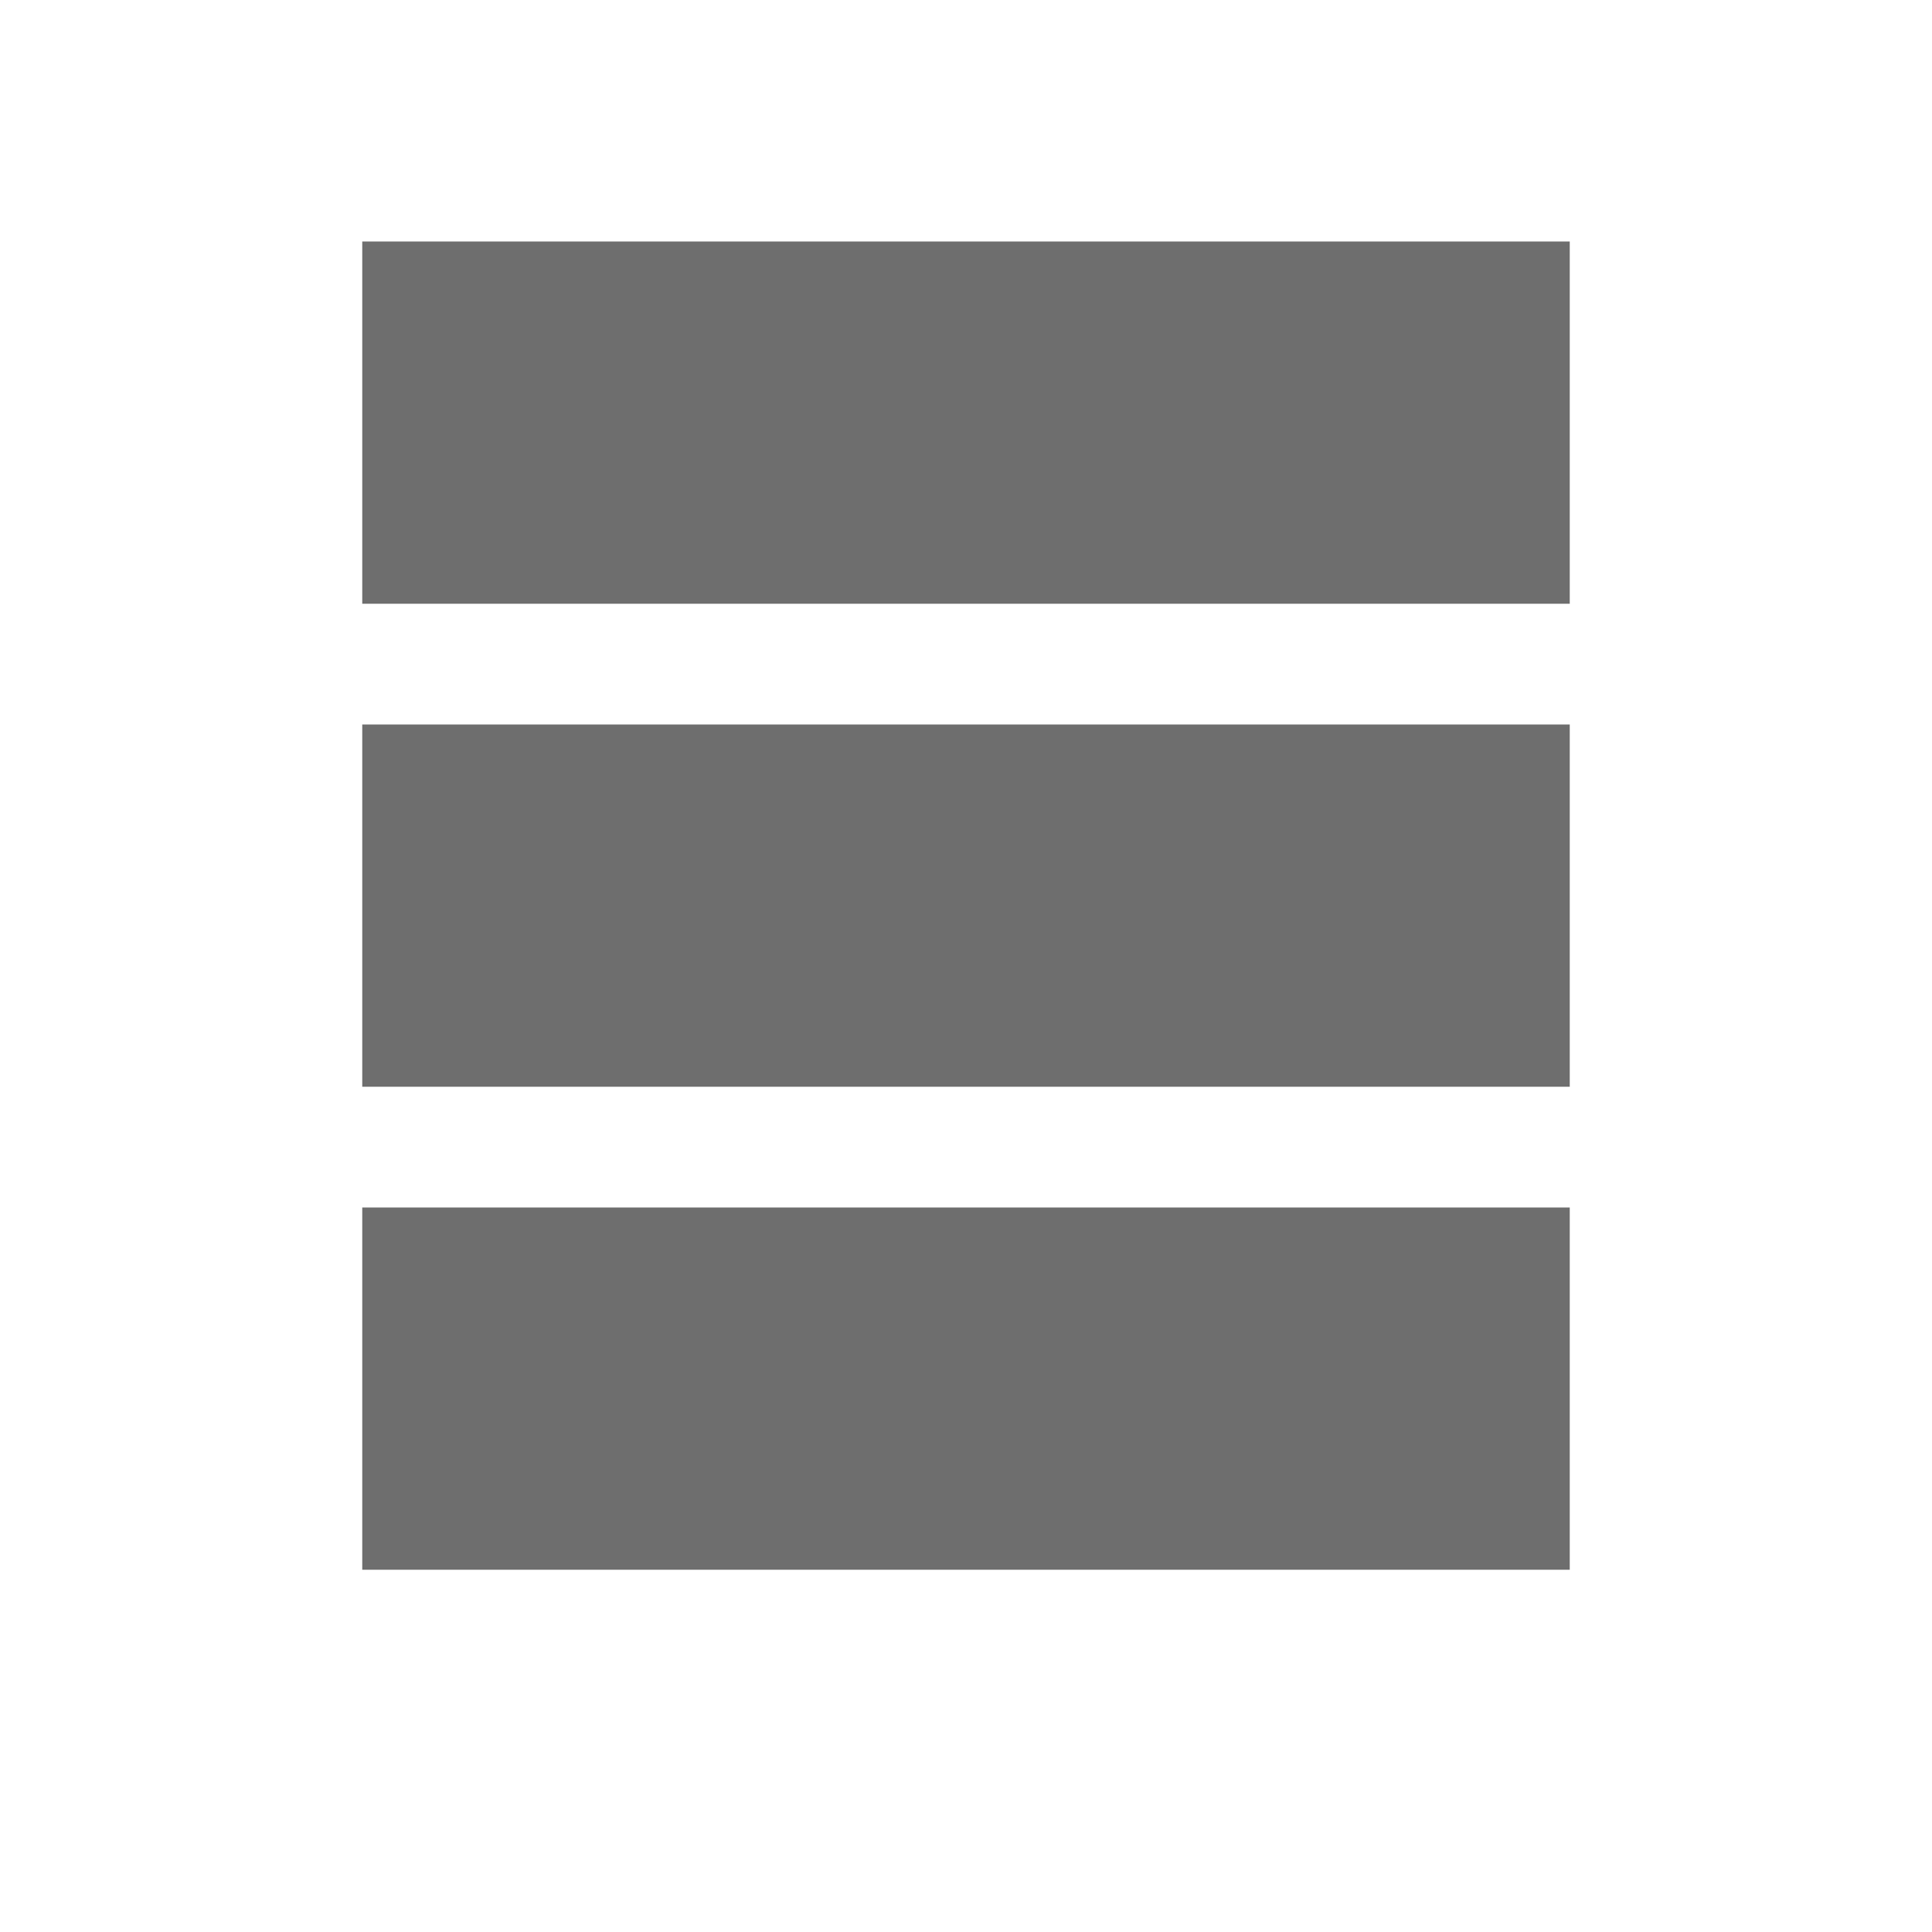
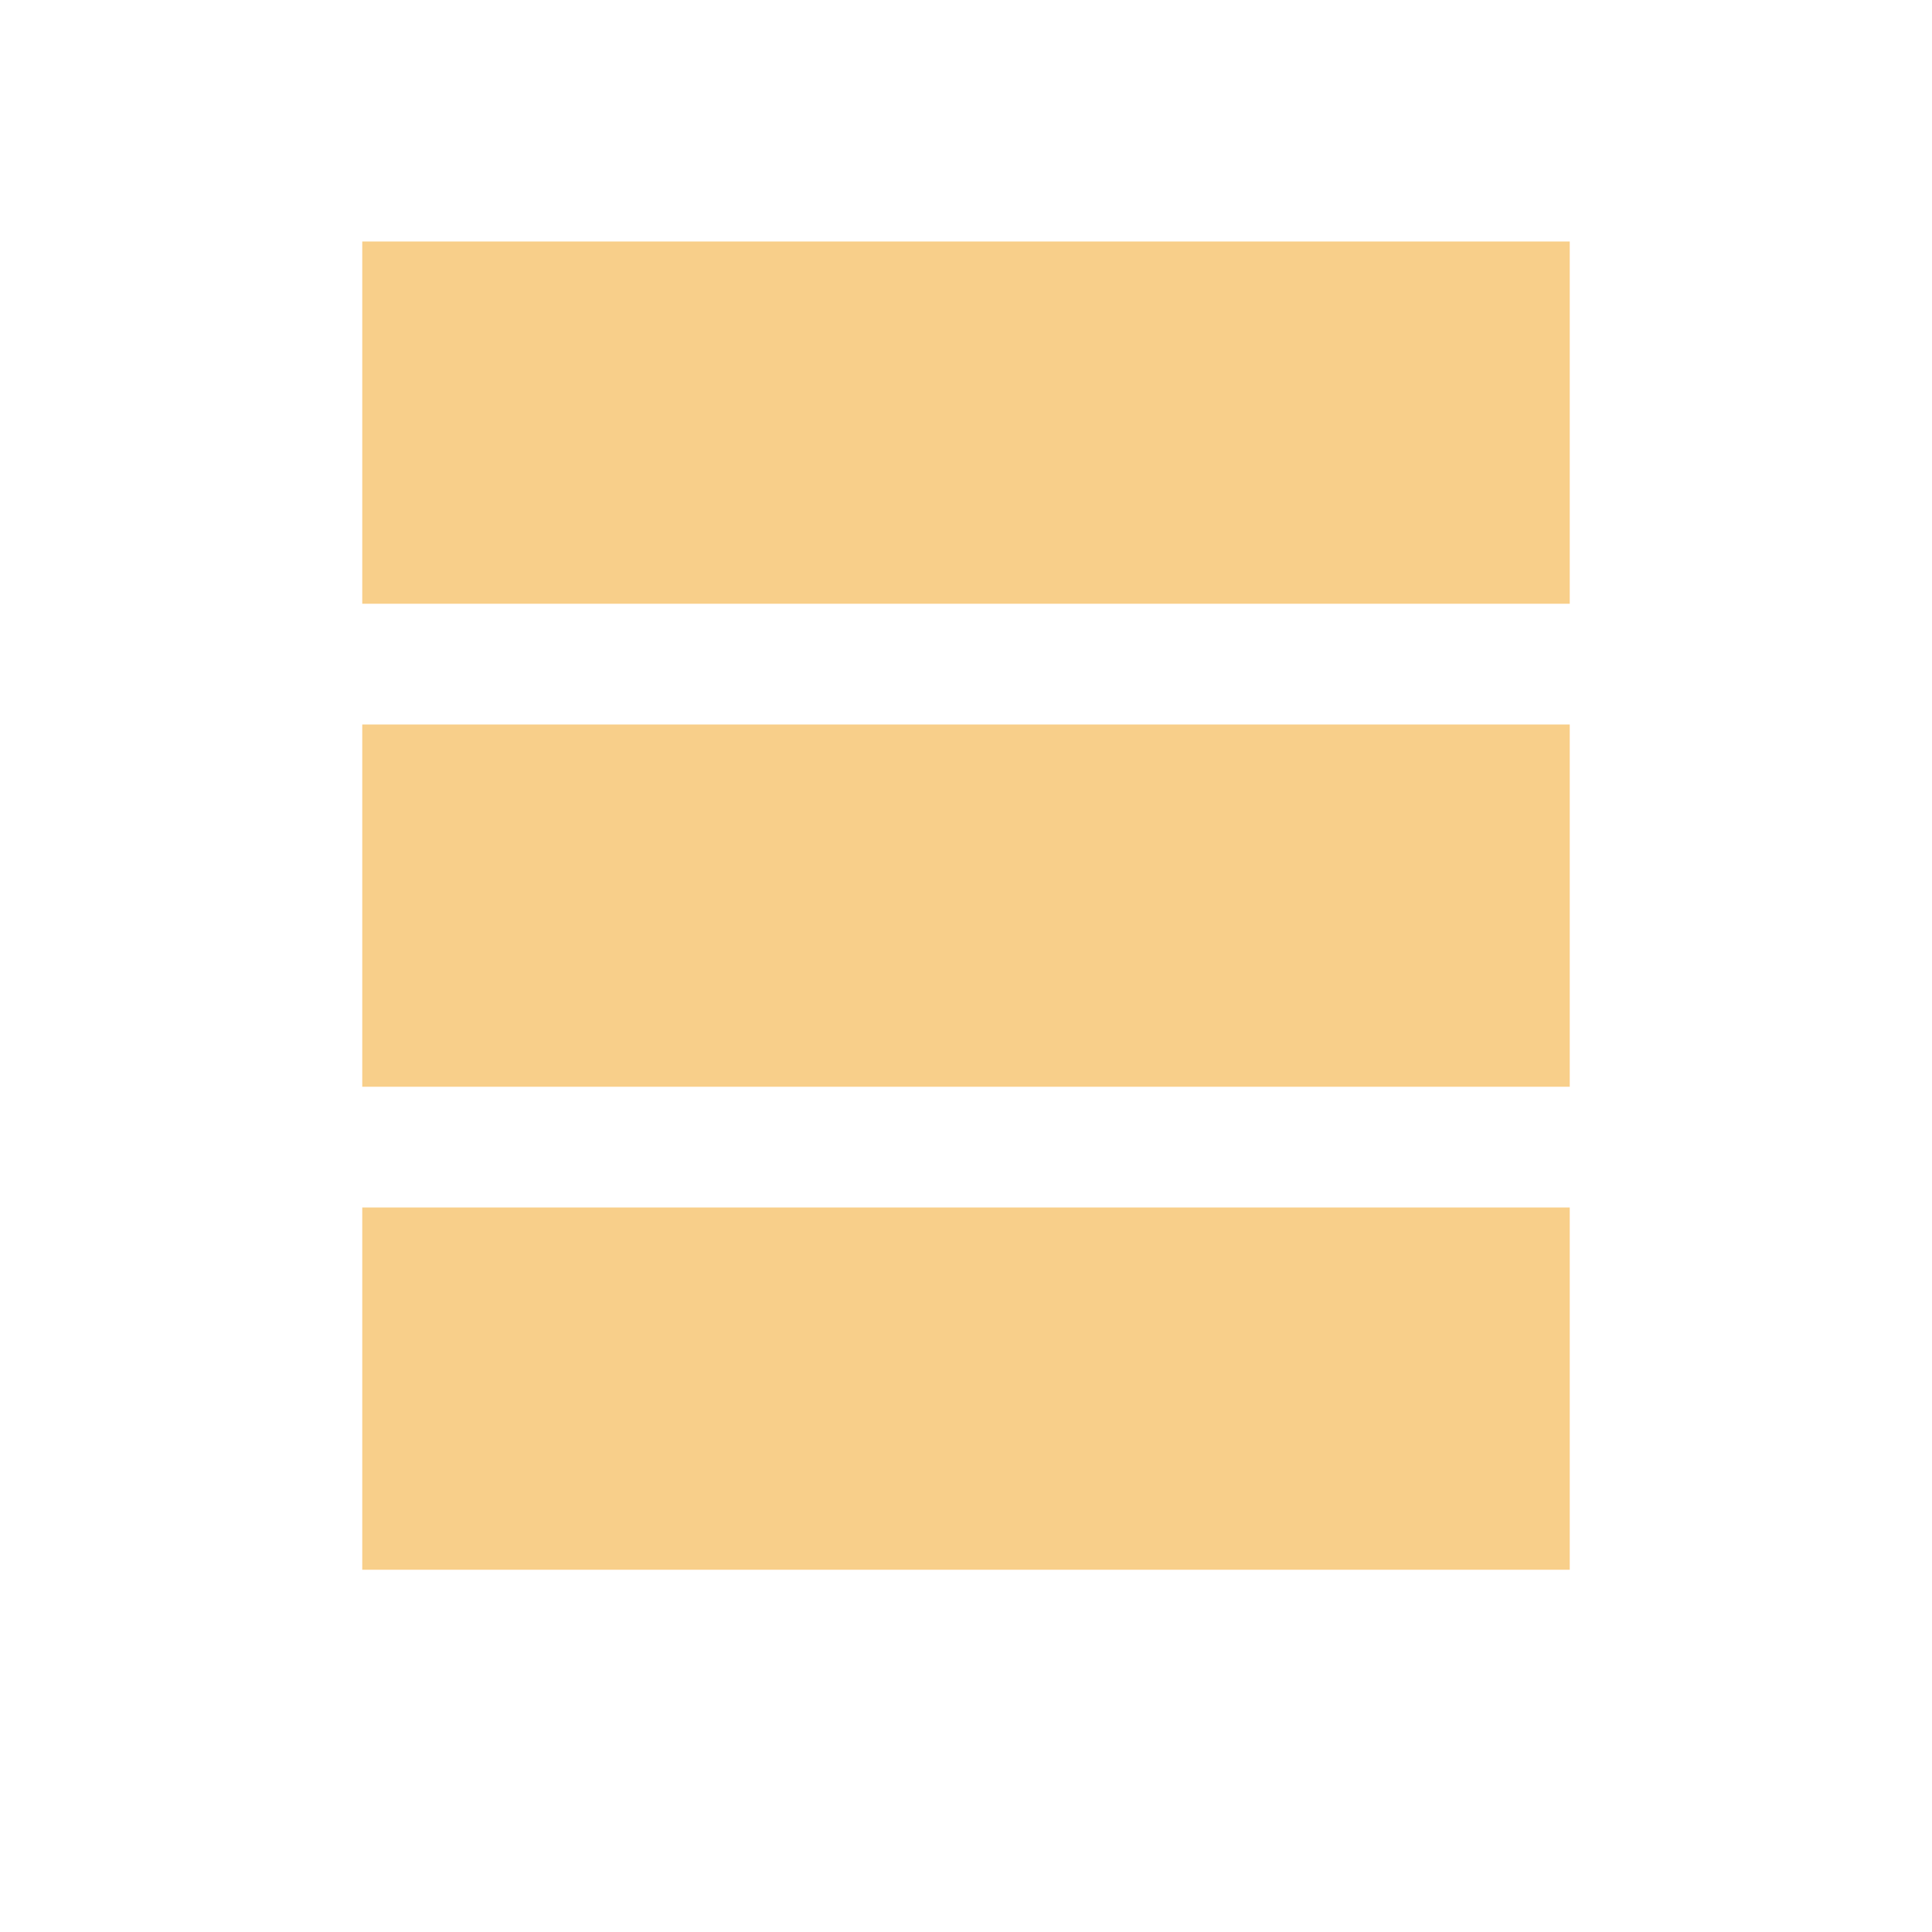
<svg xmlns="http://www.w3.org/2000/svg" width="16" height="16" viewBox="0 0 16 16">
-   <g fill="none" fill-rule="evenodd">
-     <rect width="10" height="3" x="3" y="2" fill="#6E6E6E" />
-     <rect width="10" height="3" x="3" y="6" fill="#6E6E6E" />
-     <rect width="10" height="3" x="3" y="10" fill="#6E6E6E" />
+   <g fill="none" fill-opacity=".6" fill-rule="evenodd">
+     <rect width="10" height="3" x="3" y="2" fill="#F4AF3D" />
+     <rect width="10" height="3" x="3" y="6" fill="#F4AF3D" />
+     <rect width="10" height="3" x="3" y="10" fill="#F4AF3D" />
  </g>
</svg>
